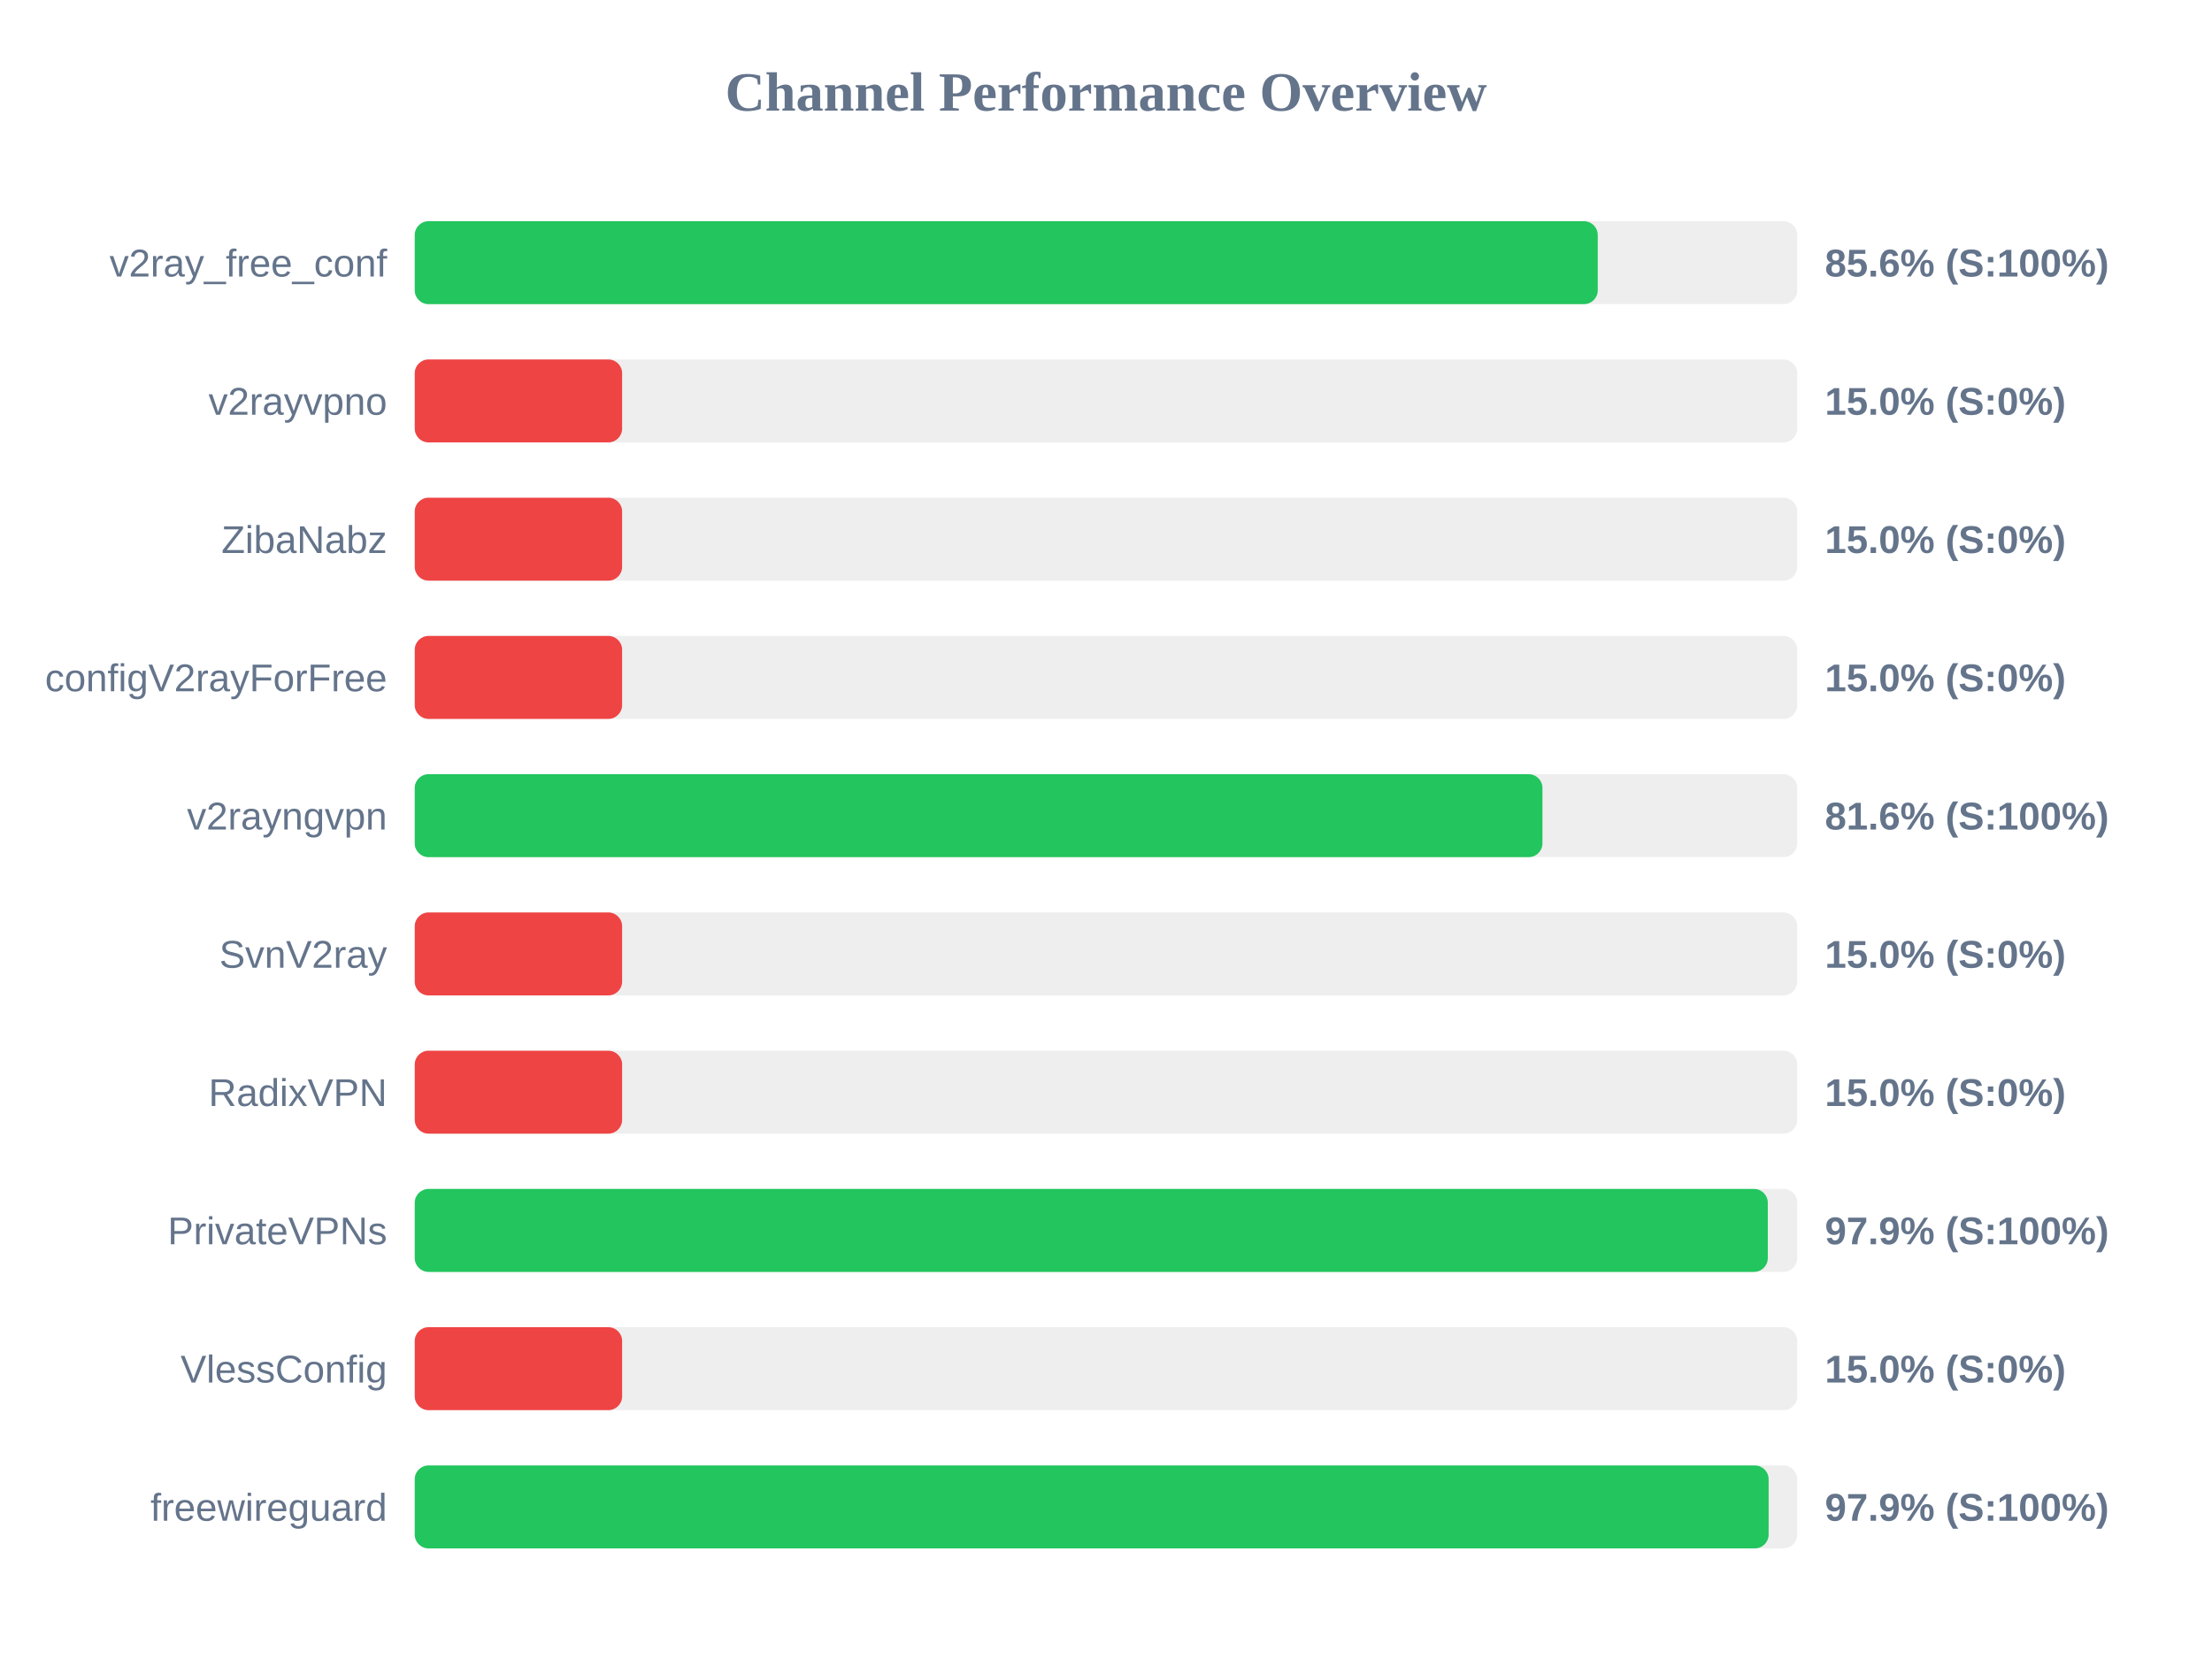
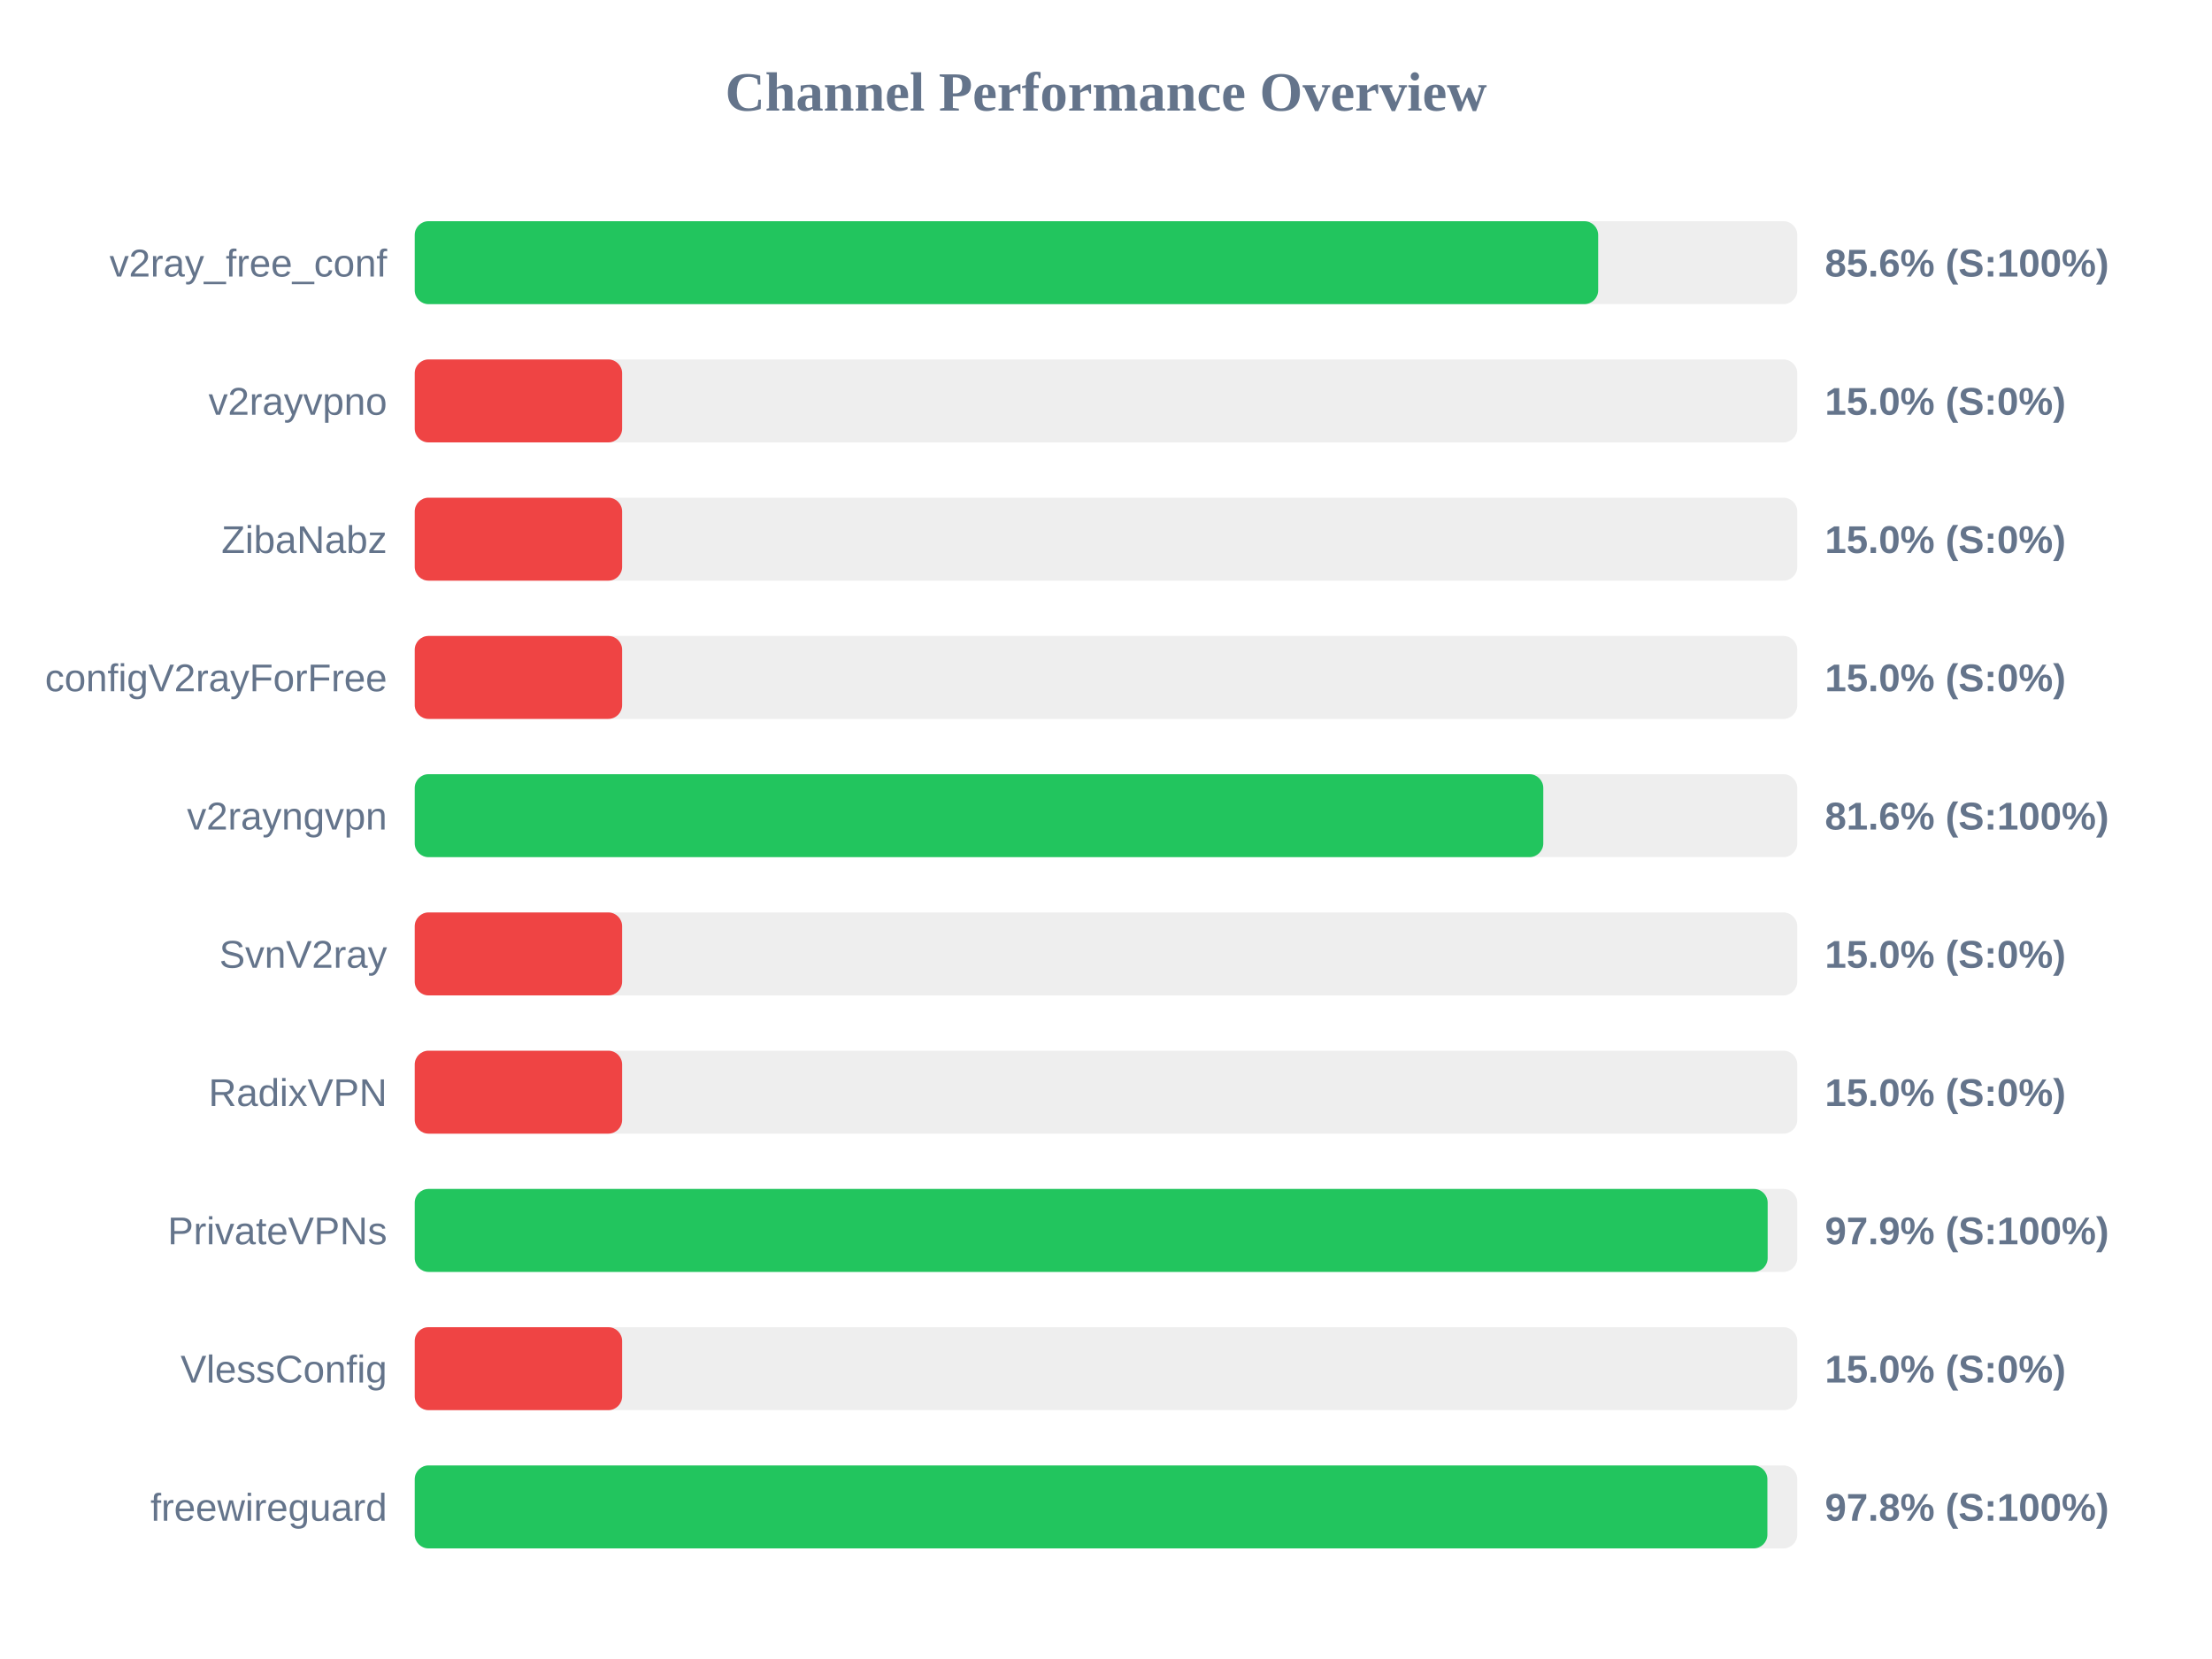
<svg xmlns="http://www.w3.org/2000/svg" width="800" height="600" version="1.1">
  <style>
        .row { font: 14px Arial; fill: #64748b; }
        .score { font: bold 14px Arial; fill: #64748b; }
    </style>
  <text x="400" y="40" text-anchor="middle" font-size="20px" font-weight="bold" fill="#64748b">Channel Performance Overview</text>
  <rect x="150" y="80" width="500" height="30" fill="#eee" rx="5" />
-   <rect x="150" y="80" width="427.85" height="30" fill="#22c55e" rx="5" />
+   <rect x="150" y="80" width="428.0" height="30" fill="#22c55e" rx="5" />
  <text x="140" y="100" text-anchor="end" class="row">v2ray_free_conf</text>
  <text x="660" y="100" text-anchor="start" class="score">85.6% (S:100%)</text>
  <rect x="150" y="130" width="500" height="30" fill="#eee" rx="5" />
  <rect x="150" y="130" width="75.0" height="30" fill="#ef4444" rx="5" />
  <text x="140" y="150" text-anchor="end" class="row">v2rayvpno</text>
  <text x="660" y="150" text-anchor="start" class="score">15.0% (S:0%)</text>
  <rect x="150" y="180" width="500" height="30" fill="#eee" rx="5" />
  <rect x="150" y="180" width="75.0" height="30" fill="#ef4444" rx="5" />
  <text x="140" y="200" text-anchor="end" class="row">ZibaNabz</text>
  <text x="660" y="200" text-anchor="start" class="score">15.0% (S:0%)</text>
  <rect x="150" y="230" width="500" height="30" fill="#eee" rx="5" />
  <rect x="150" y="230" width="75.0" height="30" fill="#ef4444" rx="5" />
  <text x="140" y="250" text-anchor="end" class="row">configV2rayForFree</text>
  <text x="660" y="250" text-anchor="start" class="score">15.0% (S:0%)</text>
  <rect x="150" y="280" width="500" height="30" fill="#eee" rx="5" />
-   <rect x="150" y="280" width="407.85" height="30" fill="#22c55e" rx="5" />
+   <rect x="150" y="280" width="408.15" height="30" fill="#22c55e" rx="5" />
  <text x="140" y="300" text-anchor="end" class="row">v2rayngvpn</text>
  <text x="660" y="300" text-anchor="start" class="score">81.6% (S:100%)</text>
  <rect x="150" y="330" width="500" height="30" fill="#eee" rx="5" />
  <rect x="150" y="330" width="75.0" height="30" fill="#ef4444" rx="5" />
  <text x="140" y="350" text-anchor="end" class="row">SvnV2ray</text>
  <text x="660" y="350" text-anchor="start" class="score">15.0% (S:0%)</text>
  <rect x="150" y="380" width="500" height="30" fill="#eee" rx="5" />
  <rect x="150" y="380" width="75.0" height="30" fill="#ef4444" rx="5" />
  <text x="140" y="400" text-anchor="end" class="row">RadixVPN</text>
  <text x="660" y="400" text-anchor="start" class="score">15.0% (S:0%)</text>
  <rect x="150" y="430" width="500" height="30" fill="#eee" rx="5" />
-   <rect x="150" y="430" width="489.35" height="30" fill="#22c55e" rx="5" />
+   <rect x="150" y="430" width="489.3" height="30" fill="#22c55e" rx="5" />
  <text x="140" y="450" text-anchor="end" class="row">PrivateVPNs</text>
  <text x="660" y="450" text-anchor="start" class="score">97.9% (S:100%)</text>
  <rect x="150" y="480" width="500" height="30" fill="#eee" rx="5" />
  <rect x="150" y="480" width="75.0" height="30" fill="#ef4444" rx="5" />
  <text x="140" y="500" text-anchor="end" class="row">VlessConfig</text>
  <text x="660" y="500" text-anchor="start" class="score">15.0% (S:0%)</text>
  <rect x="150" y="530" width="500" height="30" fill="#eee" rx="5" />
-   <rect x="150" y="530" width="489.65" height="30" fill="#22c55e" rx="5" />
+   <rect x="150" y="530" width="489.2" height="30" fill="#22c55e" rx="5" />
  <text x="140" y="550" text-anchor="end" class="row">freewireguard</text>
-   <text x="660" y="550" text-anchor="start" class="score">97.9% (S:100%)</text>
+   <text x="660" y="550" text-anchor="start" class="score">97.8% (S:100%)</text>
</svg>
